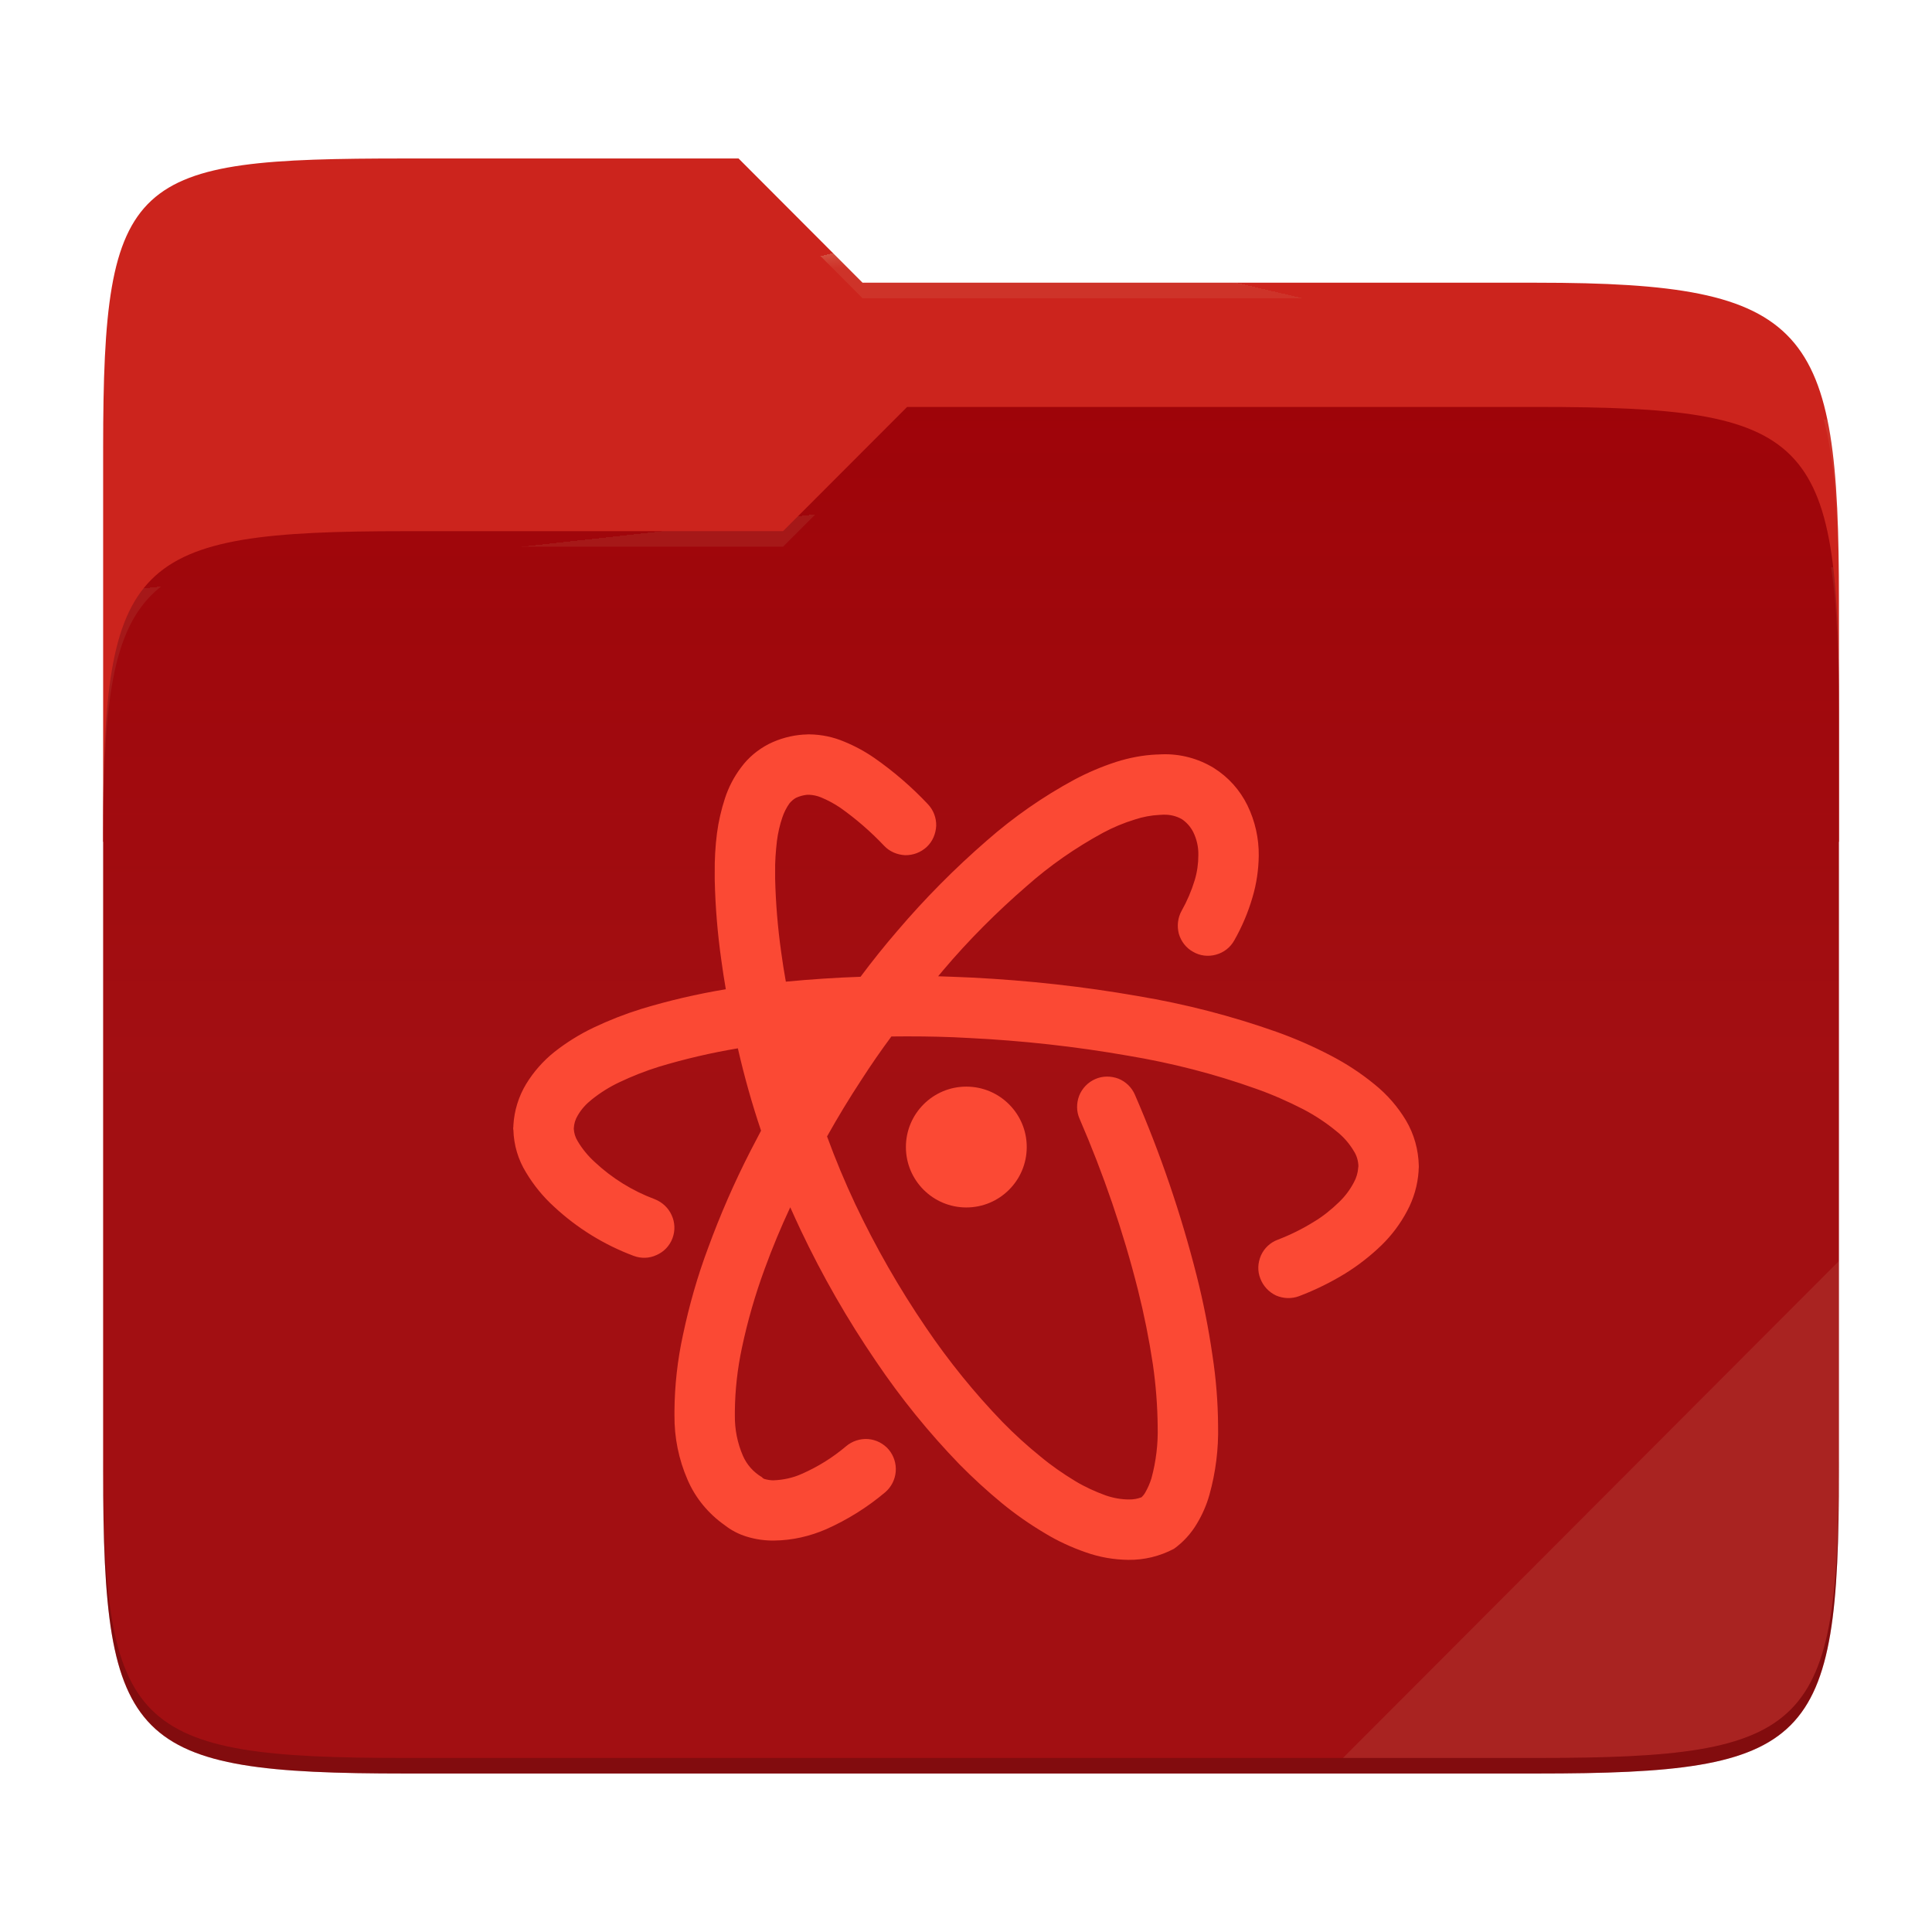
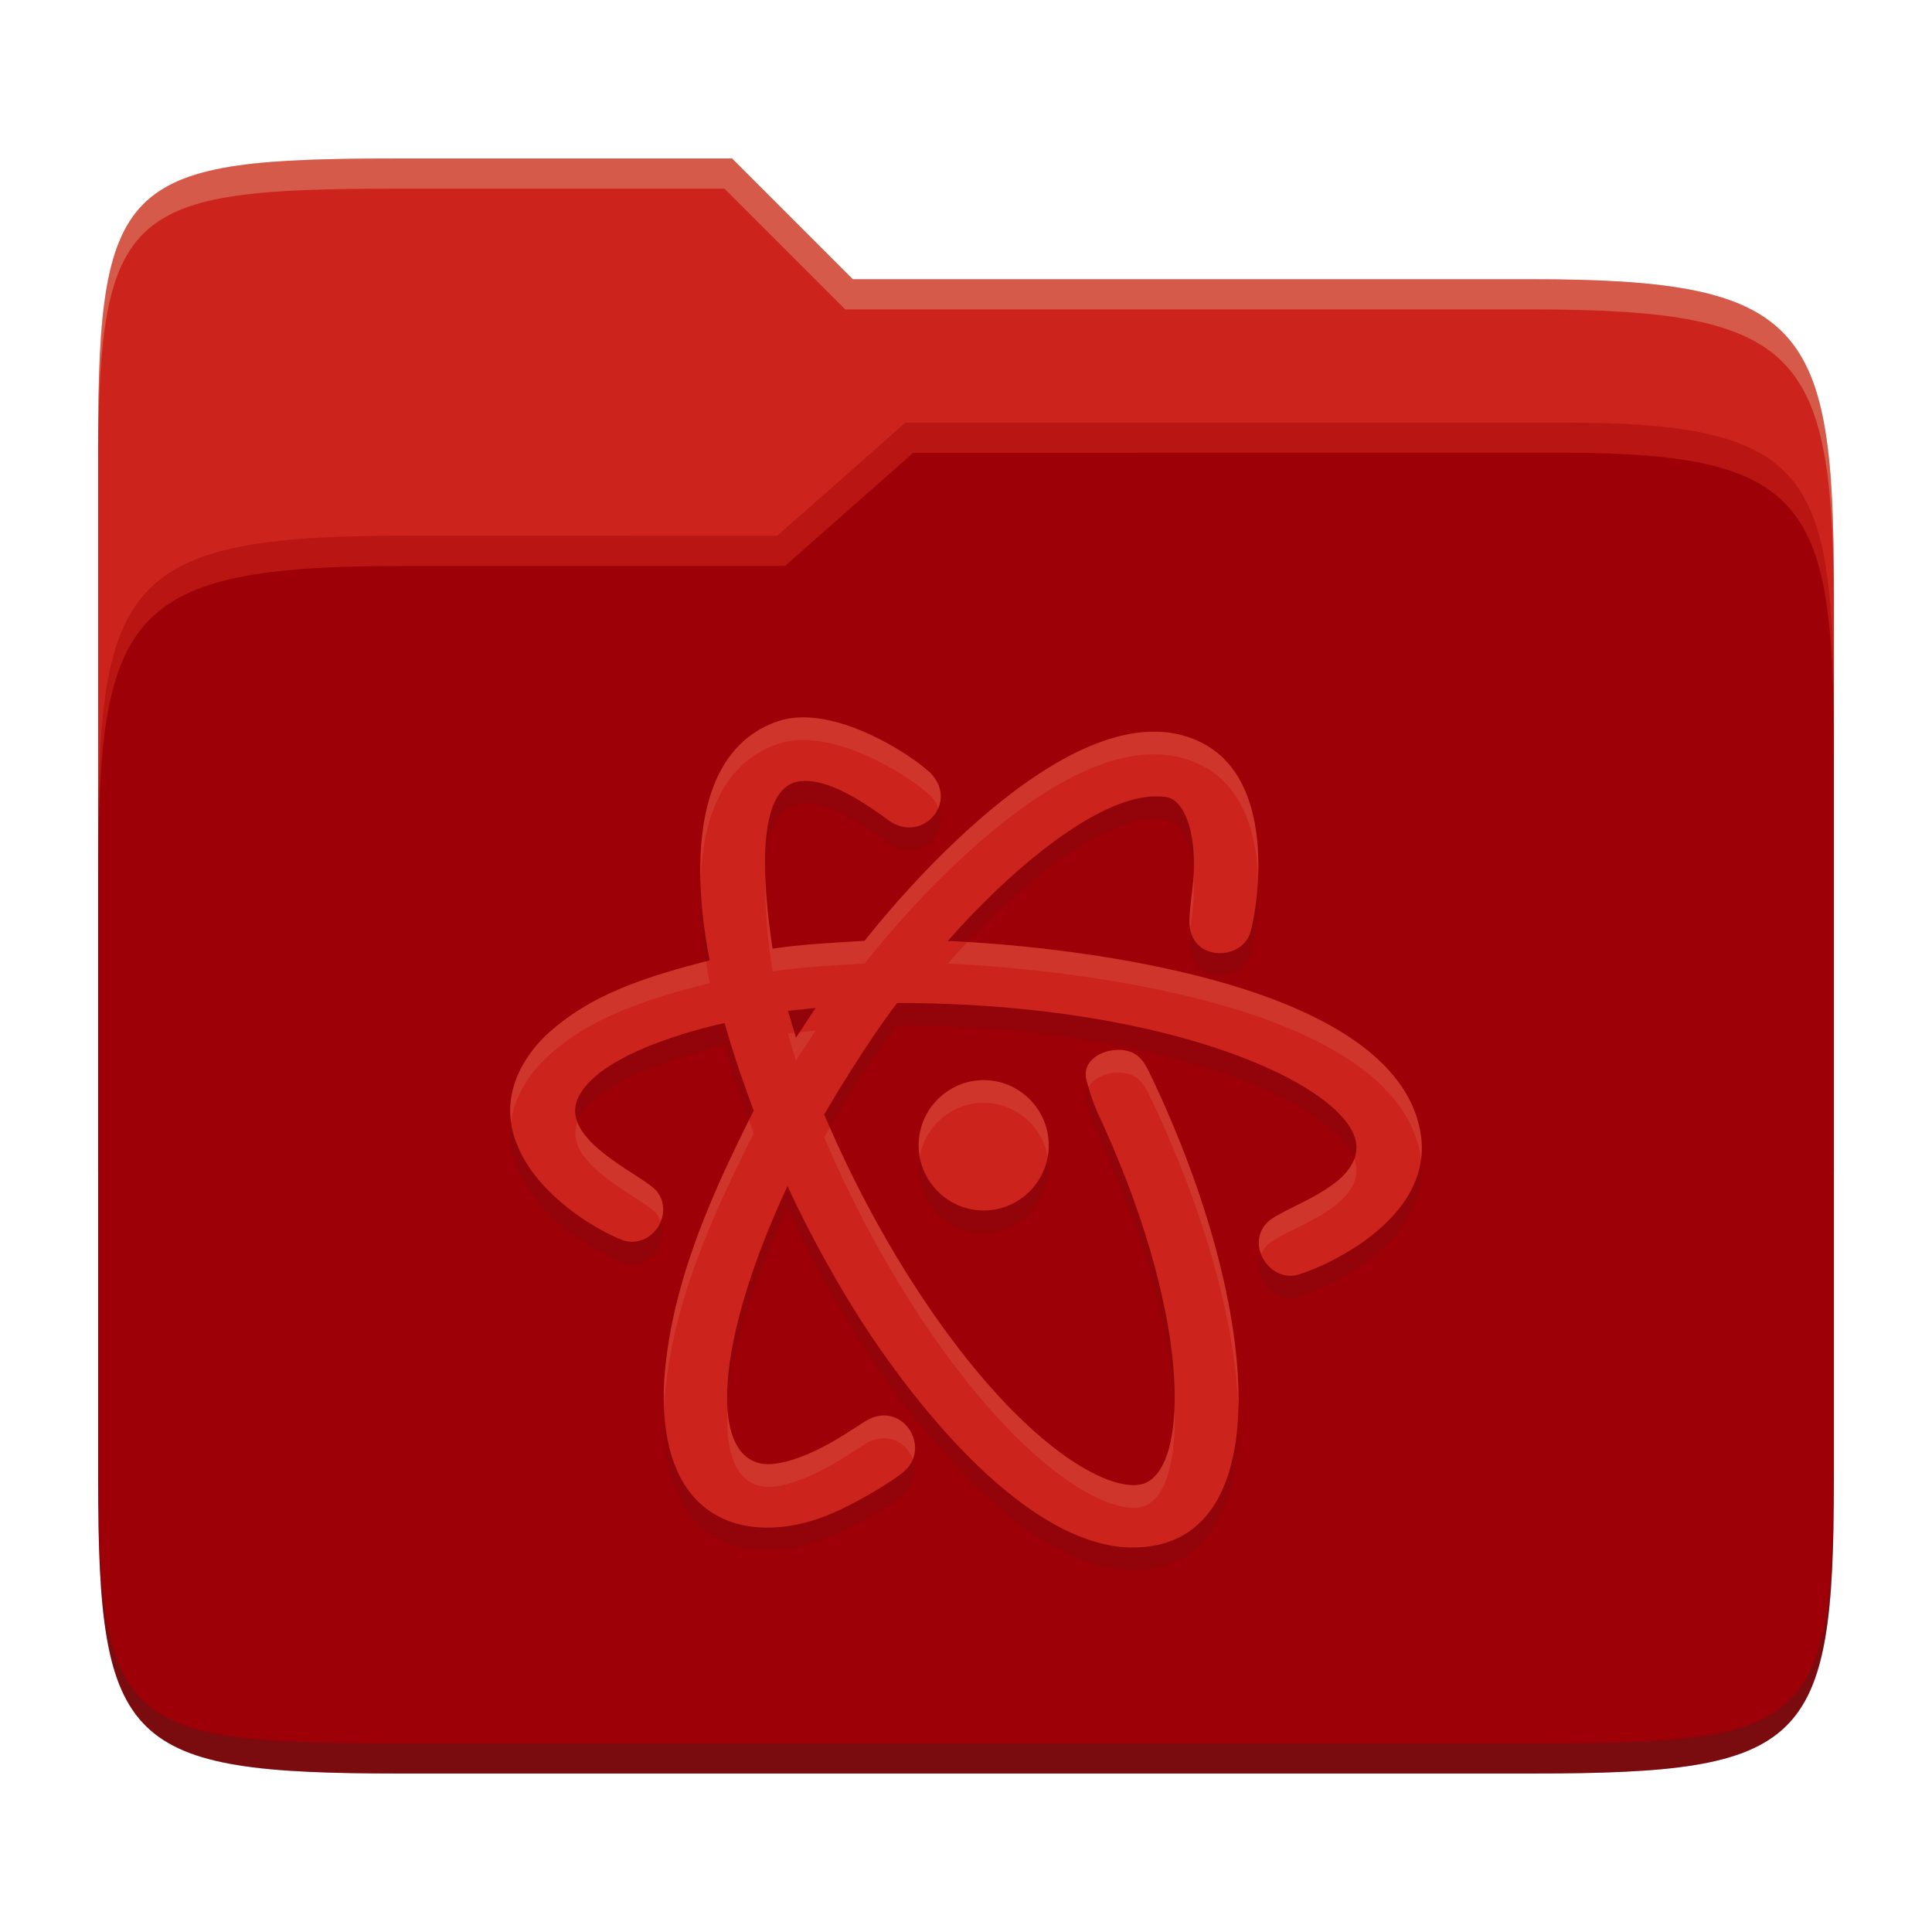
- <svg xmlns="http://www.w3.org/2000/svg" style="isolation:isolate" width="256" height="256">
-   <path fill="#cc241d" d="M53.705 21c-36.315 0-40.038 2.055-40.038 38.371v52.167h230V79.563c0-36.316-3.724-42.102-40.04-42.102h-89.335L97.864 21H53.705z" />
-   <path fill="#9d0006" d="M53.705 70.384c-36.317 0-40.038 3.73-40.038 40.045v84.524c0 36.316 3.721 40.047 40.038 40.047h149.923c36.317 0 40.039-3.731 40.039-40.047V93.969c0-36.316-3.722-40.047-40.04-40.047h-83.43l-16.438 16.462H53.705z" />
-   <linearGradient id="a" x2="0" y1=".5" y2="-.5" gradientTransform="matrix(230 0 0 181.0785 13.667 53.922)" gradientUnits="userSpaceOnUse">
-     <stop offset="0%" stop-color="#ebdbb2" stop-opacity=".07" />
-     <stop offset="67.282%" stop-color="#ebdbb2" stop-opacity="0" />
-   </linearGradient>
-   <path fill="url(#a)" d="M53.705 70.384c-36.317 0-40.038 3.73-40.038 40.045v84.524c0 36.316 3.721 40.047 40.038 40.047h149.923c36.317 0 40.039-3.731 40.039-40.047V93.969c0-36.316-3.722-40.047-40.04-40.047h-83.43l-16.438 16.462H53.705z" />
-   <g opacity=".4">
-     <radialGradient id="b" cx=".5" cy=".5" r=".272" fx=".5" fy=".136" gradientTransform="matrix(230 0 0 60.62014 13.667 21)" gradientUnits="userSpaceOnUse">
-       <stop offset="0%" stop-color="#ebdbb2" />
-       <stop offset="100%" stop-color="#ebdbb2" stop-opacity=".204" />
-     </radialGradient>
-     <path fill="url(#b)" d="M53.705 21c-36.315 0-40.038 2.055-40.038 38.371v2.06c0-36.317 3.723-38.374 40.038-38.374h44.16l16.427 16.46h89.336c36.315 0 40.039 5.787 40.039 42.103v-2.057c0-36.316-3.724-42.102-40.04-42.102h-89.335L97.864 21H53.705z" />
-   </g>
-   <g opacity=".4">
-     <radialGradient id="c" cx=".5" cy=".5" r=".272" fx=".482" fy=".211" gradientTransform="matrix(230 0 0 58.56504 13.667 53.922)" gradientUnits="userSpaceOnUse">
-       <stop offset="0%" stop-color="#ebdbb2" />
-       <stop offset="100%" stop-color="#ebdbb2" stop-opacity=".204" />
-     </radialGradient>
-     <path fill="url(#c)" d="M120.197 53.922l-16.438 16.462H53.705c-36.315 0-40.038 3.728-40.038 40.043v2.06c0-36.316 3.723-40.046 40.038-40.046h50.054l16.438-16.46h83.43c36.316 0 40.04 3.727 40.04 40.043v-2.057c0-36.316-3.724-40.045-40.04-40.045h-83.43z" />
-   </g>
-   <path fill="#ebdbb2" opacity=".1" d="M243.667 167.096l-65.715 65.845h25.676c36.315 0 40.039-3.727 40.039-40.043v-25.802z" />
-   <path opacity=".2" d="M13.667 192.898v2.057C13.667 231.27 17.39 235 53.705 235h149.923c36.315 0 40.039-3.73 40.039-40.045v-2.057c0 36.316-3.724 40.043-40.04 40.043H53.706c-36.315 0-40.038-3.727-40.038-40.043z" />
-   <g fill="#fb4934">
-     <path d="M106.366 140.359a102.6 102.6 0 0 1 1.065-1.672c.195-.3.39-.599.595-.894-.75.05-1.5.11-2.249.175.187.8.387 1.596.59 2.39zm-5.523 9.462c-.478.9-.951 1.804-1.416 2.712a113.884 113.884 0 0 0-5.602 12.832c-1.414 3.762-2.508 7.63-3.335 11.552a48.973 48.973 0 0 0-1.12 10.031v.587a20.892 20.892 0 0 0 1.734 8.537c1.04 2.428 2.774 4.51 4.935 6.03a8.859 8.859 0 0 0 2.855 1.494c1.2.373 2.454.56 3.735.533 2.347-.026 4.668-.56 6.83-1.494a32.824 32.824 0 0 0 7.843-4.909 4.04 4.04 0 0 0 1.387-2.72 4.054 4.054 0 0 0-.934-2.935 4.04 4.04 0 0 0-2.72-1.388 4.076 4.076 0 0 0-2.935.96 23.804 23.804 0 0 1-5.87 3.656c-1.174.533-2.454.8-3.761.853-.4 0-.827-.08-1.2-.186a.728.728 0 0 1-.321-.24 6.136 6.136 0 0 1-2.508-2.828 13.063 13.063 0 0 1-1.067-5.336v-.56c.027-2.828.347-5.656.934-8.404a75.452 75.452 0 0 1 3.014-10.458c1.011-2.78 2.144-5.498 3.39-8.168.454 1.01.913 2.017 1.386 3.02a127.988 127.988 0 0 0 9.978 17.393 100.31 100.31 0 0 0 11.045 13.633 74.305 74.305 0 0 0 5.655 5.176 45.787 45.787 0 0 0 5.603 3.922c1.734 1.067 3.602 1.92 5.522 2.587 1.815.64 3.682.96 5.603.987 2.107.027 4.188-.48 6.056-1.467a11.02 11.02 0 0 0 3.041-3.335c.72-1.2 1.28-2.48 1.654-3.815a31.392 31.392 0 0 0 1.148-9.177 64.114 64.114 0 0 0-.747-9.31 102.345 102.345 0 0 0-2.108-10.619 156.82 156.82 0 0 0-8.164-23.904 3.99 3.99 0 0 0-2.187-2.134c-.987-.374-2.108-.374-3.068.053a4.038 4.038 0 0 0-2.135 2.214c-.373.988-.373 2.081.054 3.042 3.174 7.336 5.789 14.94 7.736 22.677a103.651 103.651 0 0 1 1.975 9.844c.4 2.748.613 5.496.64 8.27a23.68 23.68 0 0 1-.827 6.857 9.259 9.259 0 0 1-.827 1.894c-.134.24-.294.427-.48.613a4.42 4.42 0 0 1-1.654.294c-1.04 0-2.081-.187-3.095-.534-1.387-.507-2.748-1.12-4.029-1.894-1.627-.987-3.174-2.054-4.642-3.281a57.489 57.489 0 0 1-4.989-4.536 93.643 93.643 0 0 1-10.164-12.539 121.044 121.044 0 0 1-9.364-16.353 108.817 108.817 0 0 1-3.738-8.966 122.864 122.864 0 0 1 4.565-7.522 105.479 105.479 0 0 1 3.959-5.723 75.247 75.247 0 0 1 1.937-.013h.213c2.695 0 5.416.054 8.11.214 7.07.347 14.113 1.12 21.103 2.347 5.763.96 11.419 2.402 16.941 4.376 2.134.747 4.242 1.68 6.27 2.72a25.495 25.495 0 0 1 4.428 2.936 9.48 9.48 0 0 1 2.295 2.64c.373.588.56 1.255.586 1.948l-.026.214a4.707 4.707 0 0 1-.587 1.974 10.068 10.068 0 0 1-1.921 2.561c-1.04 1.014-2.161 1.92-3.415 2.668a28.068 28.068 0 0 1-4.749 2.348 3.945 3.945 0 0 0-2.214 2.08c-.427.988-.48 2.081-.08 3.069a4.08 4.08 0 0 0 2.08 2.24c.988.427 2.082.454 3.069.08a36.74 36.74 0 0 0 6.083-2.987 28.625 28.625 0 0 0 4.828-3.762 18.148 18.148 0 0 0 3.389-4.535 12.99 12.99 0 0 0 1.52-5.283v-.16l.027-.373v-.16c-.053-2.135-.614-4.189-1.707-6.03a18.05 18.05 0 0 0-4.136-4.749 33.406 33.406 0 0 0-5.789-3.815 56.405 56.405 0 0 0-7.256-3.174 108.466 108.466 0 0 0-18.302-4.722c-7.283-1.281-14.646-2.081-22.01-2.455-1.498-.07-2.996-.125-4.493-.175.221-.275.45-.544.678-.812 3.388-4.002 7.097-7.71 11.072-11.152 3.068-2.72 6.456-5.068 10.084-7.043a23.43 23.43 0 0 1 4.216-1.76c1.04-.347 2.16-.56 3.254-.614l.507-.027h.107a4.615 4.615 0 0 1 2.374.587 4.546 4.546 0 0 1 1.521 1.734c.454.934.694 1.974.667 3.042 0 1.12-.16 2.24-.48 3.308a20.179 20.179 0 0 1-1.734 4.055c-.507.907-.64 2-.374 3.041.294 1.014.96 1.894 1.894 2.401.907.534 2.001.667 3.042.374a3.93 3.93 0 0 0 2.4-1.868 26.458 26.458 0 0 0 2.429-5.736c.533-1.787.8-3.628.827-5.495a14.863 14.863 0 0 0-1.494-6.67 12.119 12.119 0 0 0-4.456-4.962 12.38 12.38 0 0 0-6.91-1.814l-.533.026h-.133c-1.815.08-3.629.427-5.39.987a34.675 34.675 0 0 0-5.522 2.348 62.894 62.894 0 0 0-11.578 8.057 111.857 111.857 0 0 0-11.872 11.979 110.758 110.758 0 0 0-4.876 6.08c-3.31.113-6.61.337-9.899.648a90.421 90.421 0 0 1-.619-3.927 84.594 84.594 0 0 1-.8-9.711v-.854c-.027-1.387.08-2.774.24-4.162.133-1.04.373-2.107.72-3.12.214-.641.534-1.281.934-1.842.24-.293.534-.56.88-.747.454-.213.96-.347 1.468-.4h.266a4.638 4.638 0 0 1 1.574.347c.908.373 1.735.827 2.535 1.36a38.866 38.866 0 0 1 5.816 5.043c.72.773 1.734 1.2 2.774 1.254a4.096 4.096 0 0 0 2.882-1.094c.773-.72 1.2-1.734 1.254-2.801a4.032 4.032 0 0 0-1.094-2.855 45.42 45.42 0 0 0-7.07-6.11 21.017 21.017 0 0 0-4.029-2.187 12.178 12.178 0 0 0-4.588-.96h-.214l-.48.026h-.107c-1.6.107-3.174.534-4.615 1.254-1.44.747-2.694 1.788-3.655 3.095a13.878 13.878 0 0 0-2.134 4.082 25.713 25.713 0 0 0-1.067 4.668 37.797 37.797 0 0 0-.294 5.203V116.597c.08 3.575.374 7.123.88 10.672.173 1.273.367 2.544.589 3.811a88.29 88.29 0 0 0-11.233 2.618 47.831 47.831 0 0 0-6.323 2.481 27.683 27.683 0 0 0-5.149 3.202 16.411 16.411 0 0 0-3.762 4.268 11.929 11.929 0 0 0-1.68 5.443v.133l-.027.267c0 .08 0 .16.027.24.053 2 .64 3.948 1.68 5.629a20.03 20.03 0 0 0 3.682 4.509 31.888 31.888 0 0 0 10.565 6.536c.987.373 2.08.347 3.041-.107a3.906 3.906 0 0 0 2.108-2.214 3.952 3.952 0 0 0-.107-3.068c-.427-.96-1.227-1.708-2.214-2.108a23.803 23.803 0 0 1-7.977-4.935c-.88-.8-1.654-1.734-2.268-2.775a3.434 3.434 0 0 1-.507-1.627v-.054a3.577 3.577 0 0 1 .534-1.734c.48-.827 1.12-1.52 1.867-2.107a18.35 18.35 0 0 1 3.629-2.268c1.68-.8 3.441-1.494 5.229-2.054a84.79 84.79 0 0 1 10.482-2.446l.029.125a112.1 112.1 0 0 0 3.043 10.787z" />
-     <path d="M136.049 151.992a8.006 8.006 0 1 1-16.012-.006 8.006 8.006 0 0 1 16.012.006z" />
-   </g>
+ <svg xmlns="http://www.w3.org/2000/svg" width="256" height="256" version="1.1">
+   <path d="m53.047 21c-36.322 0-40.047 2.481-40.047 37.772v96.653h230v-77.055c0-35.291-3.678-41.37-40-41.37h-90l-16-16z" fill="#cc241d" />
+   <path d="m53 71c-36.338 0-39.996 6.144-39.996 41.397v83.653c0 35.313 3.686 38.951 40.002 38.951h149.99c36.316 0 40-3.639 40-38.951v-99.621c0-33.574-2.687-40.428-36-40.428h-87l-17 15z" fill="#9d0006" />
+   <path d="m243 193.99c0 35.291-3.653 37.006-39.974 37.006h-150.02c-36.319 0-40.005-1.715-40.005-37v2c0 35.641 4 39 40.005 39h150.02c36.399 0 39.974-3.727 39.974-38.998z" fill="#282828" opacity=".3" />
+   <path d="m120 56-17 15h-50c-36.156 0-39.996 5.917-39.996 41.433v4.141c0-35.295 3.684-41.574 39.996-41.574h51l17-15 86.001-0.011c33.136-0.004 35.999 7.05 35.999 40.591v-4.141c0-33.541-2.649-40.44-36-40.44z" fill="#fb4934" opacity=".3" />
+   <path d="m97 21-43.953 1e-6c-36.322 0-40.052 2.451-40.052 37.744v3.91c0-35.291 3.682-37.655 40.005-37.655h43l16 16h91c36.322 0 40 5.989 40 41.281v-3.907c0-35.291-3.678-41.373-40-41.373h-90z" fill="#ebdbb2" opacity=".3" />
+   <path d="m123.09 105.22c4.253 4.045-1.008 9.738-5.405 6.432-5.776-4.288-9.55-5.598-12.057-5.069-5.381 1.143-4.644 13.063-3.267 22.125 4.046-0.621 8.135-0.781 12.206-1.044 2.529-3.241 27.541-34.512 44.423-26.37 10.941 5.24 7.328 23.626 6.601 25.513-1.389 3.615-7.986 3.508-7.986-1.684 0-0.944 0.171-2.58 0.37-4.176 0.887-6.88-0.854-11.963-3.469-12.34-8.709-1.269-22.133 11.294-28.916 19.076 2.796 0.099 57.243 2.316 62.454 24.499 3.052 12.701-14.431 19.508-16.506 19.822-3.596 0.537-6.37-4.244-3.621-7.022 2.052-2.074 11.821-4.543 11.821-9.95 0-7.602-23.556-19.131-60.858-19.131-4.271 5.571-8.992 13.59-9.668 14.769 2.911 6.895 9.267 20.341 19.06 32.587 11.208 14.006 20.349 17.802 23.642 16.183 5.75-2.822 5.83-22.77-6.584-49.234-0.639-1.5-0.941-2.566-1.347-4.024-1.007-3.615 4.641-5.214 6.888-3.166 0.733 0.669 1.119 1.449 1.599 2.458 14.989 31.36 17.315 64.112-3.806 62.524-13.77-1.341-27.486-19.445-33.192-27.918-4.134-6.146-8.143-13.487-11.129-19.917-10.516 22.558-10.359 38.293-1.33 36.744 5.395-0.913 10.619-5.134 12.206-5.893 4.51-2.152 8.111 3.753 4.664 6.87-1.629 1.471-7.701 5.148-11.79 6.466-10.226 3.28-21.103-0.45-20.074-18.588 0.933-12.701 6.201-24.373 11.853-35.597-0.925-2.474-2.635-7.181-3.855-11.601-0.442 0.09-16.372 3.381-19.414 9.903-2.654 5.687 8.85 10.296 10.477 12.442 2.263 2.99-0.611 7.332-4.176 6.534-1.658-0.372-12.269-5.496-14.8-13.928-1.846-6.149 1.821-10.917 3.974-13.071 6.078-5.85 14.006-8.119 21.96-10.202-1.531-7.721-4.003-27.195 9.039-31.675 7.248-2.441 17.669 4.465 19.987 6.667zm-15.02 31.337-3.671 0.387 1.078 3.553zm22.275 9.565c4.746 0 8.622 3.897 8.622 8.638 0 4.742-3.88 8.638-8.622 8.638-4.742 0-8.622-3.899-8.622-8.638s3.876-8.638 8.622-8.638z" fill="#282828" opacity=".1" />
+   <path d="m123.09 102.22c4.253 4.045-1.008 9.738-5.405 6.432-5.776-4.288-9.55-5.598-12.057-5.069-5.381 1.143-4.644 13.063-3.267 22.125 4.046-0.621 8.135-0.781 12.206-1.044 2.529-3.241 27.541-34.512 44.423-26.37 10.941 5.24 7.328 23.626 6.601 25.513-1.389 3.615-7.986 3.508-7.986-1.684 0-0.944 0.171-2.58 0.37-4.176 0.887-6.88-0.854-11.963-3.469-12.34-8.709-1.269-22.133 11.294-28.916 19.076 2.796 0.099 57.243 2.316 62.454 24.499 3.052 12.701-14.431 19.508-16.506 19.822-3.596 0.537-6.37-4.244-3.621-7.022 2.052-2.074 11.821-4.543 11.821-9.95 0-7.602-23.556-19.131-60.858-19.131-4.271 5.571-8.992 13.59-9.668 14.769 2.911 6.895 9.267 20.341 19.06 32.587 11.208 14.006 20.349 17.802 23.642 16.183 5.75-2.822 5.83-22.77-6.584-49.234-0.639-1.5-0.941-2.566-1.347-4.024-1.007-3.615 4.641-5.214 6.888-3.166 0.733 0.669 1.119 1.449 1.599 2.458 14.989 31.36 17.315 64.112-3.806 62.524-13.77-1.341-27.486-19.445-33.192-27.918-4.134-6.146-8.143-13.487-11.129-19.917-10.516 22.558-10.359 38.293-1.33 36.744 5.395-0.913 10.619-5.134 12.206-5.893 4.51-2.152 8.111 3.753 4.664 6.87-1.629 1.471-7.701 5.148-11.79 6.466-10.226 3.28-21.103-0.45-20.074-18.588 0.933-12.701 6.201-24.373 11.853-35.597-0.925-2.474-2.635-7.181-3.855-11.601-0.442 0.09-16.372 3.381-19.414 9.903-2.654 5.687 8.85 10.296 10.477 12.442 2.263 2.99-0.611 7.332-4.176 6.534-1.658-0.372-12.269-5.496-14.8-13.928-1.846-6.149 1.821-10.917 3.974-13.071 6.078-5.85 14.006-8.119 21.96-10.202-1.531-7.721-4.003-27.195 9.039-31.675 7.248-2.441 17.669 4.465 19.987 6.667zm-15.02 31.337-3.671 0.387 1.078 3.553zm22.275 9.565c4.746 0 8.622 3.897 8.622 8.638 0 4.742-3.88 8.638-8.622 8.638-4.742 0-8.622-3.899-8.622-8.638s3.876-8.638 8.622-8.638z" fill="#cc241d" />
+   <path d="m105.92 95.062c-0.983 0.04-1.938 0.201-2.844 0.506-8.819 3.03-10.537 12.911-10.256 21.383 0.225-7.678 2.463-15.706 10.256-18.383 7.248-2.441 17.668 4.466 19.986 6.668l0.025-0.016c0.61 0.581 1.007 1.196 1.256 1.812 0.602-1.442 0.389-3.248-1.256-4.812l-0.025 0.014c-2.028-1.926-10.261-7.455-17.143-7.172zm46.416 1.895c-16.132 0.575-35.558 24.872-37.771 27.707-4.071 0.263-8.159 0.424-12.205 1.045-0.463-3.044-0.829-6.396-0.939-9.568-0.125 3.966 0.326 8.534 0.939 12.57 4.046-0.621 8.134-0.782 12.205-1.045 2.529-3.241 27.542-34.511 44.424-26.369 5.811 2.783 7.5 9.267 7.713 15.025 0.281-6.312-0.861-14.746-7.713-18.027-2.11-1.018-4.348-1.42-6.652-1.338zm5.812 18.969c-0.038 0.658-0.084 1.323-0.174 2.022-0.2 1.595-0.371 3.232-0.371 4.176 0 0.392 0.047 0.745 0.117 1.08 0.067-0.707 0.157-1.483 0.254-2.254 0.235-1.823 0.275-3.507 0.174-5.023zm-29.947 8.895c-0.941 0.995-1.831 1.968-2.613 2.865 2.796 0.099 57.244 2.315 62.455 24.498 0.119 0.495 0.195 0.978 0.254 1.455 0.185-1.394 0.125-2.88-0.254-4.457-4.691-19.97-48.949-23.732-59.842-24.361zm-34.658 2.559c-7.787 2.049-15.515 4.338-21.467 10.066-1.931 1.932-5.065 5.969-4.363 11.215 0.511-3.777 2.82-6.671 4.363-8.215 6.078-5.85 14.007-8.118 21.961-10.201-0.162-0.815-0.331-1.82-0.494-2.865zm14.525 9.18-2.123 0.223-0.471 0.717-0.195-0.646-0.883 0.094 1.078 3.555zm40.635 2.58c-2.489-0.245-5.476 1.332-4.721 4.043 0.087 0.311 0.169 0.568 0.25 0.852 1.173-2.002 4.907-2.592 6.637-1.016 0.733 0.669 1.119 1.449 1.6 2.459 7.002 14.649 11.239 29.599 11.615 41.213 0.346-11.969-3.993-28.267-11.615-44.215-0.48-1.01-0.866-1.79-1.6-2.459-0.562-0.512-1.336-0.795-2.166-0.877zm-18.359 3.984c-4.747 0-8.623 3.898-8.623 8.637 0 0.512 0.054 1.013 0.141 1.502 0.716-4.033 4.249-7.139 8.482-7.139 4.233 0 7.765 3.104 8.48 7.139 0.087-0.489 0.141-0.989 0.141-1.502 0-4.741-3.875-8.637-8.621-8.637zm-31.096 5.303c-5.409 10.839-10.332 22.108-11.23 34.336-0.078 1.367-0.066 2.626-0.014 3.832 0.01-0.284-0.003-0.539 0.014-0.83 0.933-12.701 6.202-24.372 11.854-35.596-0.159-0.425-0.424-1.198-0.623-1.742zm-22.725 0.289c-2.214 5.573 8.951 10.083 10.555 12.197 0.209 0.277 0.361 0.567 0.486 0.861 0.477-1.225 0.432-2.65-0.486-3.863-1.304-1.72-8.935-5.024-10.555-9.195zm33.441 0.684c-0.29 0.489-0.647 1.088-0.754 1.273 2.911 6.895 9.267 20.34 19.061 32.586 11.208 14.006 20.348 17.803 23.641 16.184 2.531-1.242 3.961-5.808 3.713-12.781-0.21 5.279-1.565 8.725-3.713 9.779-3.293 1.619-12.433-2.176-23.641-16.182-9.058-11.326-15.136-23.613-18.307-30.859zm69.482 4.135c-1.577 4.379-9.68 6.579-11.531 8.449-1.213 1.226-1.348 2.84-0.814 4.217 0.181-0.429 0.444-0.841 0.814-1.215 2.052-2.074 11.82-4.544 11.82-9.951 0-0.486-0.099-0.986-0.289-1.5zm-83.045 33.207c-0.357 7.074 1.913 10.974 6.609 10.168 5.395-0.913 10.62-5.133 12.207-5.893 2.636-1.258 4.947 0.241 5.736 2.322 1.263-3.155-1.898-7.156-5.736-5.324-1.587 0.759-6.812 4.981-12.207 5.894-3.987 0.684-6.238-2.011-6.609-7.168z" fill="#ebdbb2" opacity=".1" />
</svg>
